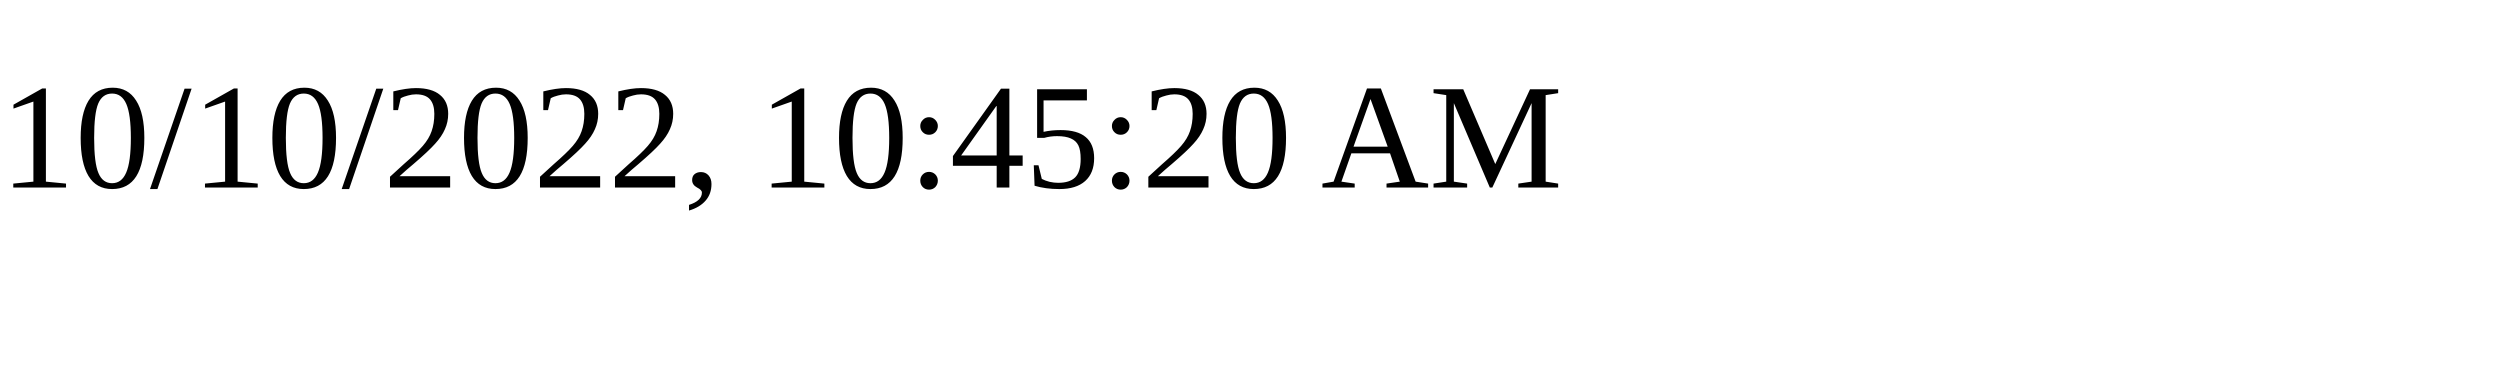
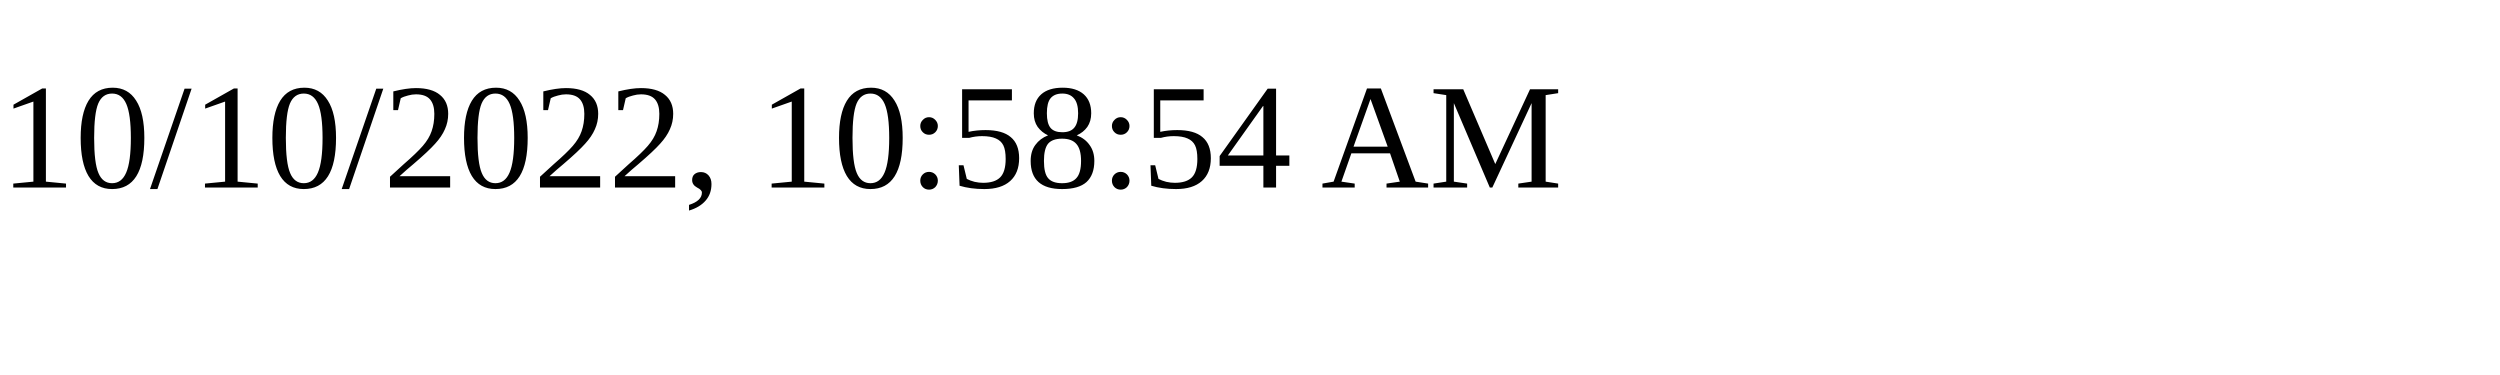
<svg xmlns="http://www.w3.org/2000/svg" height="30" width="200">
-   <text x="0" y="15">10/10/2022, 10:45:20 AM</text>
+   <text x="0" y="15">10/10/2022, 10:58:54 AM</text>
</svg>
